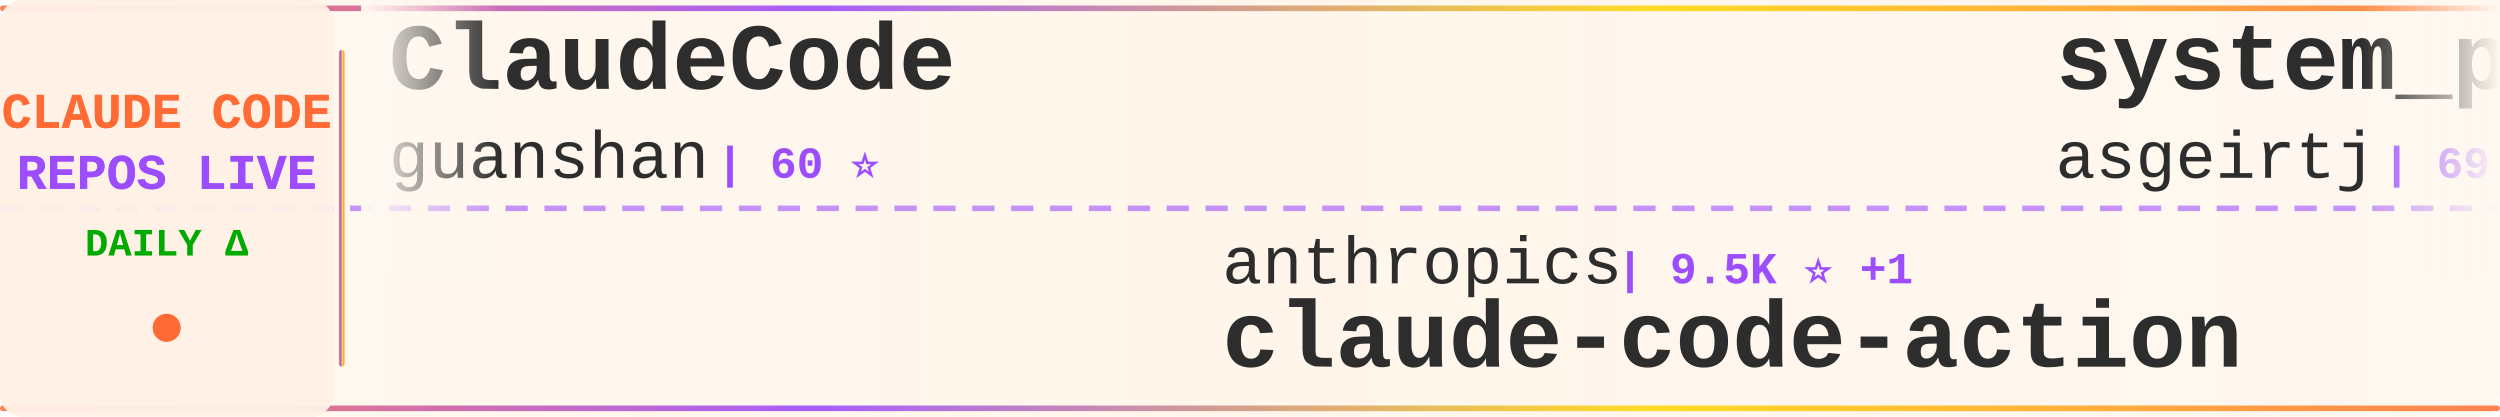
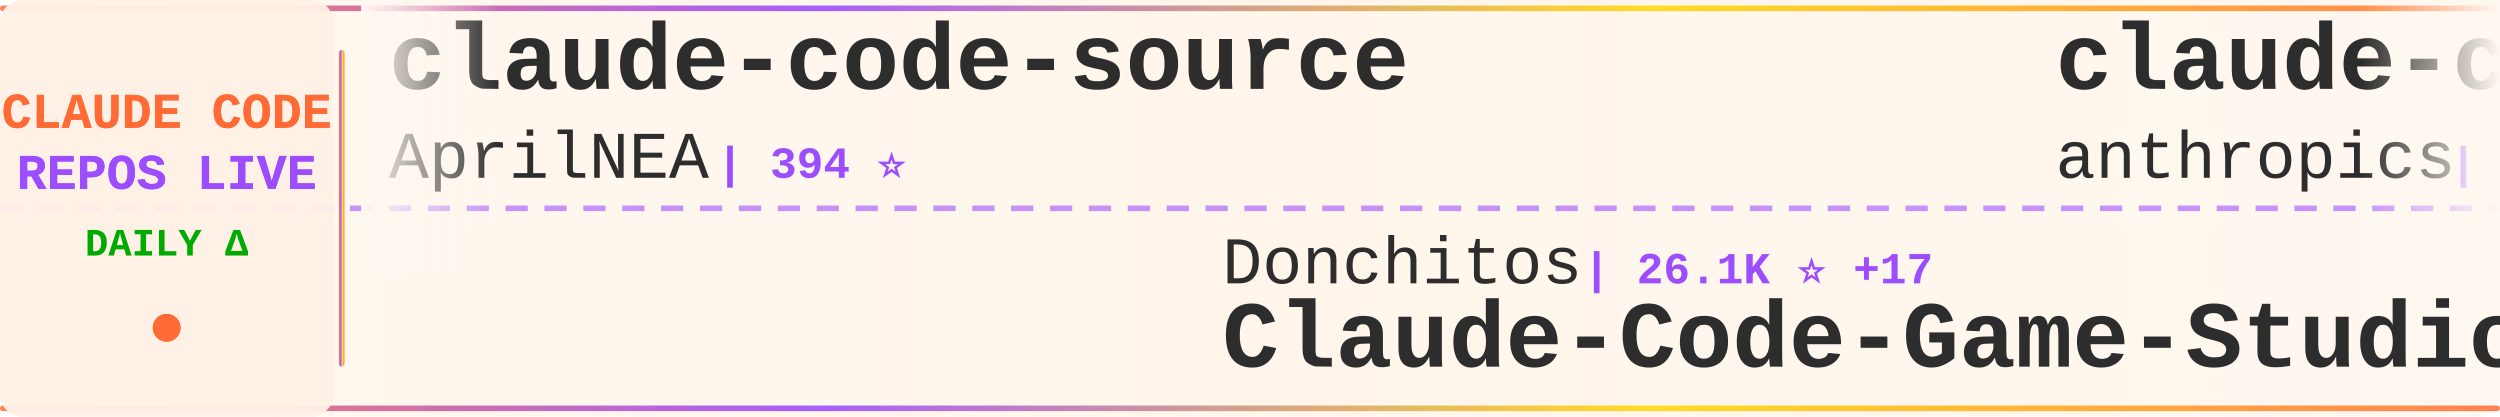
<svg xmlns="http://www.w3.org/2000/svg" width="900" height="150">
  <defs>
    <linearGradient id="tickerBg" x1="0%" y1="0%" x2="100%" y2="0%">
      <stop offset="0%" style="stop-color:#fff8f0;stop-opacity:0.98" />
      <stop offset="50%" style="stop-color:#fff5eb;stop-opacity:1" />
      <stop offset="100%" style="stop-color:#fff8f0;stop-opacity:0.98" />
    </linearGradient>
    <linearGradient id="borderGrad" x1="0%" y1="0%" x2="100%" y2="0%">
      <stop offset="0%" style="stop-color:#FF6B35;stop-opacity:0.85">
        <animate attributeName="stop-opacity" values="0.85;1;0.85" dur="2s" repeatCount="indefinite" />
      </stop>
      <stop offset="33%" style="stop-color:#9C4EFF;stop-opacity:0.9">
        <animate attributeName="stop-opacity" values="0.9;1;0.9" dur="2.2s" repeatCount="indefinite" />
      </stop>
      <stop offset="66%" style="stop-color:#FFD700;stop-opacity:0.85">
        <animate attributeName="stop-opacity" values="0.85;1;0.85" dur="1.8s" repeatCount="indefinite" />
      </stop>
      <stop offset="100%" style="stop-color:#FF6B35;stop-opacity:0.85">
        <animate attributeName="stop-opacity" values="0.85;1;0.85" dur="2s" repeatCount="indefinite" />
      </stop>
    </linearGradient>
    <filter id="textGlow">
      <feGaussianBlur stdDeviation="0.15" result="coloredBlur" />
      <feMerge>
        <feMergeNode in="coloredBlur" />
        <feMergeNode in="SourceGraphic" />
      </feMerge>
    </filter>
    <filter id="metricGlow">
      <feGaussianBlur stdDeviation="0.2" result="coloredBlur" />
      <feMerge>
        <feMergeNode in="coloredBlur" />
        <feMergeNode in="SourceGraphic" />
      </feMerge>
    </filter>
    <linearGradient id="leftFade" x1="0%" y1="0%" x2="100%" y2="0%">
      <stop offset="0%" style="stop-color:#fff8f0;stop-opacity:1" />
      <stop offset="100%" style="stop-color:#fff8f0;stop-opacity:0" />
    </linearGradient>
    <linearGradient id="rightFade" x1="0%" y1="0%" x2="100%" y2="0%">
      <stop offset="0%" style="stop-color:#fff8f0;stop-opacity:0" />
      <stop offset="100%" style="stop-color:#fff8f0;stop-opacity:1" />
    </linearGradient>
  </defs>
  <rect width="900" height="150" fill="url(#tickerBg)" rx="8" />
  <rect x="0" y="2" width="900" height="2" fill="url(#borderGrad)" rx="1" />
  <rect x="0" y="146" width="900" height="2" fill="url(#borderGrad)" rx="1" />
  <line x1="0" y1="75" x2="900" y2="75" stroke="#9C4EFF" stroke-width="2" stroke-dasharray="8 6" opacity="0.6" />
  <rect x="0" y="0" width="120" height="150" fill="#fff0e6" opacity="0.95" rx="8" />
  <text x="60" y="46" font-family="'Courier New', monospace" font-size="18" font-weight="bold" fill="#FF6B35" text-anchor="middle" filter="url(#textGlow)">
    CLAUDE CODE
  </text>
  <text x="60" y="68" font-family="'Courier New', monospace" font-size="18" font-weight="bold" fill="#9C4EFF" text-anchor="middle" filter="url(#textGlow)">
    REPOS LIVE
  </text>
  <text x="60" y="92" font-family="'Courier New', monospace" font-size="14" font-weight="bold" fill="#00aa00" text-anchor="middle">
    DAILY Δ
  </text>
  <circle cx="60" cy="118" r="5" fill="#FF6B35" filter="url(#metricGlow)">
    <animate attributeName="r" values="4;6;4" dur="1.5s" repeatCount="indefinite" />
    <animate attributeName="opacity" values="0.6;1;0.6" dur="1.5s" repeatCount="indefinite" />
  </circle>
  <rect x="122" y="18" width="2" height="114" fill="url(#borderGrad)" rx="1" />
  <clipPath id="tickerClip">
    <rect x="130" y="0" width="770" height="150" />
  </clipPath>
  <g clip-path="url(#tickerClip)">
    <g id="tickerItems">
      <animateTransform attributeName="transform" attributeType="XML" type="translate" from="0 0" to="-3000 0" dur="54s" repeatCount="indefinite" />
      <g transform="translate(0, 0)">
-         <text x="140" y="32" font-family="'Courier New', monospace" font-size="34" font-weight="bold" fill="#2d2d2d">ClaudeCode</text>
-         <text x="140" y="64" font-family="'Courier New', monospace" font-size="24" font-weight="normal" fill="#2d2d2d" opacity="1.0">guanshan</text>
-         <text x="258" y="64" font-family="'Courier New', monospace" font-size="16" font-weight="bold" fill="#9C4EFF"> | 60 ⭐</text>
+         <text x="140" y="32" font-family="'Courier New', monospace" font-size="34" font-weight="bold" fill="#2d2d2d">claude-code-source</text>
+         <text x="140" y="64" font-family="'Courier New', monospace" font-size="24" font-weight="normal" fill="#2d2d2d" opacity="1.0">AprilNEA</text>
+         <text x="258" y="64" font-family="'Courier New', monospace" font-size="16" font-weight="bold" fill="#9C4EFF"> | 394 ⭐</text>
      </g>
      <g transform="translate(300, 0)">
-         <text x="140" y="102" font-family="'Courier New', monospace" font-size="24" font-weight="normal" fill="#2d2d2d" opacity="1.0">anthropics</text>
-         <text x="282" y="102" font-family="'Courier New', monospace" font-size="16" font-weight="bold" fill="#9C4EFF"> | 9.5K ⭐ +1</text>
-         <text x="140" y="132" font-family="'Courier New', monospace" font-size="34" font-weight="bold" fill="#2d2d2d">claude-code-action</text>
+         <text x="140" y="102" font-family="'Courier New', monospace" font-size="24" font-weight="normal" fill="#2d2d2d" opacity="1.0">Donchitos</text>
+         <text x="270" y="102" font-family="'Courier New', monospace" font-size="16" font-weight="bold" fill="#9C4EFF"> | 26.1K ⭐ +17</text>
+         <text x="140" y="132" font-family="'Courier New', monospace" font-size="34" font-weight="bold" fill="#2d2d2d">Claude-Code-Game-Studios</text>
      </g>
      <g transform="translate(600, 0)">
-         <text x="140" y="32" font-family="'Courier New', monospace" font-size="34" font-weight="bold" fill="#2d2d2d">system_prompts_leaks</text>
-         <text x="140" y="64" font-family="'Courier New', monospace" font-size="24" font-weight="normal" fill="#2d2d2d" opacity="1.0">asgeirtj</text>
-         <text x="258" y="64" font-family="'Courier New', monospace" font-size="16" font-weight="bold" fill="#9C4EFF"> | 69.3K ⭐ +8</text>
+         <text x="140" y="32" font-family="'Courier New', monospace" font-size="34" font-weight="bold" fill="#2d2d2d">claude-code-security-rev...</text>
+         <text x="140" y="64" font-family="'Courier New', monospace" font-size="24" font-weight="normal" fill="#2d2d2d" opacity="1.0">anthropics</text>
+         <text x="282" y="64" font-family="'Courier New', monospace" font-size="16" font-weight="bold" fill="#9C4EFF"> | 6.3K ⭐ +2</text>
      </g>
      <g transform="translate(900, 0)">
-         <text x="140" y="102" font-family="'Courier New', monospace" font-size="24" font-weight="normal" fill="#2d2d2d" opacity="1.0">ykdojo</text>
-         <text x="234" y="102" font-family="'Courier New', monospace" font-size="16" font-weight="bold" fill="#9C4EFF"> | 10.2K ⭐ +1</text>
-         <text x="140" y="132" font-family="'Courier New', monospace" font-size="34" font-weight="bold" fill="#2d2d2d">claude-code-tips</text>
+         <text x="140" y="102" font-family="'Courier New', monospace" font-size="24" font-weight="normal" fill="#2d2d2d" opacity="1.0">ChinaSiro</text>
+         <text x="270" y="102" font-family="'Courier New', monospace" font-size="16" font-weight="bold" fill="#9C4EFF"> | 9.7K ⭐</text>
+         <text x="140" y="132" font-family="'Courier New', monospace" font-size="34" font-weight="bold" fill="#2d2d2d">claude-code-sourcemap</text>
      </g>
      <g transform="translate(1200, 0)">
-         <text x="140" y="32" font-family="'Courier New', monospace" font-size="34" font-weight="bold" fill="#2d2d2d">andrej-karpathy-skills</text>
-         <text x="140" y="64" font-family="'Courier New', monospace" font-size="24" font-weight="normal" fill="#2d2d2d" opacity="1.0">multica-ai</text>
-         <text x="282" y="64" font-family="'Courier New', monospace" font-size="16" font-weight="bold" fill="#9C4EFF"> | 218.2K ⭐ +155</text>
+         <text x="140" y="32" font-family="'Courier New', monospace" font-size="34" font-weight="bold" fill="#2d2d2d">claude-code-prompts</text>
+         <text x="140" y="64" font-family="'Courier New', monospace" font-size="24" font-weight="normal" fill="#2d2d2d" opacity="1.0">repowise-dev</text>
+         <text x="306" y="64" font-family="'Courier New', monospace" font-size="16" font-weight="bold" fill="#9C4EFF"> | 1.2K ⭐</text>
      </g>
      <g transform="translate(1500, 0)">
-         <text x="140" y="102" font-family="'Courier New', monospace" font-size="24" font-weight="normal" fill="#2d2d2d" opacity="1.0">liuup</text>
-         <text x="222" y="102" font-family="'Courier New', monospace" font-size="16" font-weight="bold" fill="#9C4EFF"> | 4.0K ⭐</text>
-         <text x="140" y="132" font-family="'Courier New', monospace" font-size="34" font-weight="bold" fill="#2d2d2d">claude-code-analysis</text>
+         <text x="140" y="102" font-family="'Courier New', monospace" font-size="24" font-weight="normal" fill="#2d2d2d" opacity="1.0">disler</text>
+         <text x="234" y="102" font-family="'Courier New', monospace" font-size="16" font-weight="bold" fill="#9C4EFF"> | 3.9K ⭐</text>
+         <text x="140" y="132" font-family="'Courier New', monospace" font-size="34" font-weight="bold" fill="#2d2d2d">claude-code-hooks-master...</text>
      </g>
      <g transform="translate(1800, 0)">
-         <text x="140" y="32" font-family="'Courier New', monospace" font-size="34" font-weight="bold" fill="#2d2d2d">Claude-code</text>
-         <text x="140" y="64" font-family="'Courier New', monospace" font-size="24" font-weight="normal" fill="#2d2d2d" opacity="1.0">zstmfhy</text>
-         <text x="246" y="64" font-family="'Courier New', monospace" font-size="16" font-weight="bold" fill="#9C4EFF"> | 188 ⭐</text>
+         <text x="140" y="32" font-family="'Courier New', monospace" font-size="34" font-weight="bold" fill="#2d2d2d">claude-code-guide</text>
+         <text x="140" y="64" font-family="'Courier New', monospace" font-size="24" font-weight="normal" fill="#2d2d2d" opacity="1.0">Cranot</text>
+         <text x="234" y="64" font-family="'Courier New', monospace" font-size="16" font-weight="bold" fill="#9C4EFF"> | 2.9K ⭐</text>
      </g>
      <g transform="translate(2100, 0)">
-         <text x="140" y="102" font-family="'Courier New', monospace" font-size="24" font-weight="normal" fill="#2d2d2d" opacity="1.0">Windy3f3f3f3f</text>
-         <text x="318" y="102" font-family="'Courier New', monospace" font-size="16" font-weight="bold" fill="#9C4EFF"> | 2.7K ⭐ +2</text>
-         <text x="140" y="132" font-family="'Courier New', monospace" font-size="34" font-weight="bold" fill="#2d2d2d">claude-code-from-scratch</text>
+         <text x="140" y="102" font-family="'Courier New', monospace" font-size="24" font-weight="normal" fill="#2d2d2d" opacity="1.0">techjarves</text>
+         <text x="282" y="102" font-family="'Courier New', monospace" font-size="16" font-weight="bold" fill="#9C4EFF"> | 1.6K ⭐</text>
+         <text x="140" y="132" font-family="'Courier New', monospace" font-size="34" font-weight="bold" fill="#2d2d2d">ClaudeCode-Portable</text>
      </g>
      <g transform="translate(2400, 0)">
-         <text x="140" y="32" font-family="'Courier New', monospace" font-size="34" font-weight="bold" fill="#2d2d2d">claude_code_src</text>
-         <text x="140" y="64" font-family="'Courier New', monospace" font-size="24" font-weight="normal" fill="#2d2d2d" opacity="1.0">ponponon</text>
-         <text x="258" y="64" font-family="'Courier New', monospace" font-size="16" font-weight="bold" fill="#9C4EFF"> | 2.3K ⭐</text>
+         <text x="140" y="32" font-family="'Courier New', monospace" font-size="34" font-weight="bold" fill="#2d2d2d">claude-code-templates</text>
+         <text x="140" y="64" font-family="'Courier New', monospace" font-size="24" font-weight="normal" fill="#2d2d2d" opacity="1.0">davila7</text>
+         <text x="246" y="64" font-family="'Courier New', monospace" font-size="16" font-weight="bold" fill="#9C4EFF"> | 32.6K ⭐ +8</text>
      </g>
      <g transform="translate(2700, 0)">
-         <text x="140" y="102" font-family="'Courier New', monospace" font-size="24" font-weight="normal" fill="#2d2d2d" opacity="1.0">repowise-dev</text>
-         <text x="306" y="102" font-family="'Courier New', monospace" font-size="16" font-weight="bold" fill="#9C4EFF"> | 1.2K ⭐</text>
-         <text x="140" y="132" font-family="'Courier New', monospace" font-size="34" font-weight="bold" fill="#2d2d2d">claude-code-prompts</text>
+         <text x="140" y="102" font-family="'Courier New', monospace" font-size="24" font-weight="normal" fill="#2d2d2d" opacity="1.0">nicedreamzapp</text>
+         <text x="318" y="102" font-family="'Courier New', monospace" font-size="16" font-weight="bold" fill="#9C4EFF"> | 3.4K ⭐</text>
+         <text x="140" y="132" font-family="'Courier New', monospace" font-size="34" font-weight="bold" fill="#2d2d2d">claude-code-local</text>
      </g>
      <g transform="translate(3000, 0)">
-         <text x="140" y="32" font-family="'Courier New', monospace" font-size="34" font-weight="bold" fill="#2d2d2d">ClaudeCode</text>
-         <text x="140" y="64" font-family="'Courier New', monospace" font-size="24" font-weight="normal" fill="#2d2d2d" opacity="1.0">guanshan</text>
-         <text x="258" y="64" font-family="'Courier New', monospace" font-size="16" font-weight="bold" fill="#9C4EFF"> | 60 ⭐</text>
+         <text x="140" y="32" font-family="'Courier New', monospace" font-size="34" font-weight="bold" fill="#2d2d2d">claude-code-source</text>
+         <text x="140" y="64" font-family="'Courier New', monospace" font-size="24" font-weight="normal" fill="#2d2d2d" opacity="1.0">AprilNEA</text>
+         <text x="258" y="64" font-family="'Courier New', monospace" font-size="16" font-weight="bold" fill="#9C4EFF"> | 394 ⭐</text>
      </g>
      <g transform="translate(3300, 0)">
-         <text x="140" y="102" font-family="'Courier New', monospace" font-size="24" font-weight="normal" fill="#2d2d2d" opacity="1.0">anthropics</text>
-         <text x="282" y="102" font-family="'Courier New', monospace" font-size="16" font-weight="bold" fill="#9C4EFF"> | 9.5K ⭐ +1</text>
-         <text x="140" y="132" font-family="'Courier New', monospace" font-size="34" font-weight="bold" fill="#2d2d2d">claude-code-action</text>
+         <text x="140" y="102" font-family="'Courier New', monospace" font-size="24" font-weight="normal" fill="#2d2d2d" opacity="1.0">Donchitos</text>
+         <text x="270" y="102" font-family="'Courier New', monospace" font-size="16" font-weight="bold" fill="#9C4EFF"> | 26.1K ⭐ +17</text>
+         <text x="140" y="132" font-family="'Courier New', monospace" font-size="34" font-weight="bold" fill="#2d2d2d">Claude-Code-Game-Studios</text>
      </g>
      <g transform="translate(3600, 0)">
-         <text x="140" y="32" font-family="'Courier New', monospace" font-size="34" font-weight="bold" fill="#2d2d2d">system_prompts_leaks</text>
-         <text x="140" y="64" font-family="'Courier New', monospace" font-size="24" font-weight="normal" fill="#2d2d2d" opacity="1.0">asgeirtj</text>
-         <text x="258" y="64" font-family="'Courier New', monospace" font-size="16" font-weight="bold" fill="#9C4EFF"> | 69.3K ⭐ +8</text>
+         <text x="140" y="32" font-family="'Courier New', monospace" font-size="34" font-weight="bold" fill="#2d2d2d">claude-code-security-rev...</text>
+         <text x="140" y="64" font-family="'Courier New', monospace" font-size="24" font-weight="normal" fill="#2d2d2d" opacity="1.0">anthropics</text>
+         <text x="282" y="64" font-family="'Courier New', monospace" font-size="16" font-weight="bold" fill="#9C4EFF"> | 6.3K ⭐ +2</text>
      </g>
      <g transform="translate(3900, 0)">
-         <text x="140" y="102" font-family="'Courier New', monospace" font-size="24" font-weight="normal" fill="#2d2d2d" opacity="1.0">ykdojo</text>
-         <text x="234" y="102" font-family="'Courier New', monospace" font-size="16" font-weight="bold" fill="#9C4EFF"> | 10.2K ⭐ +1</text>
-         <text x="140" y="132" font-family="'Courier New', monospace" font-size="34" font-weight="bold" fill="#2d2d2d">claude-code-tips</text>
+         <text x="140" y="102" font-family="'Courier New', monospace" font-size="24" font-weight="normal" fill="#2d2d2d" opacity="1.0">ChinaSiro</text>
+         <text x="270" y="102" font-family="'Courier New', monospace" font-size="16" font-weight="bold" fill="#9C4EFF"> | 9.7K ⭐</text>
+         <text x="140" y="132" font-family="'Courier New', monospace" font-size="34" font-weight="bold" fill="#2d2d2d">claude-code-sourcemap</text>
      </g>
    </g>
  </g>
  <rect x="130" y="0" width="50" height="100" fill="url(#leftFade)" />
  <rect x="850" y="0" width="50" height="100" fill="url(#rightFade)" />
</svg>
